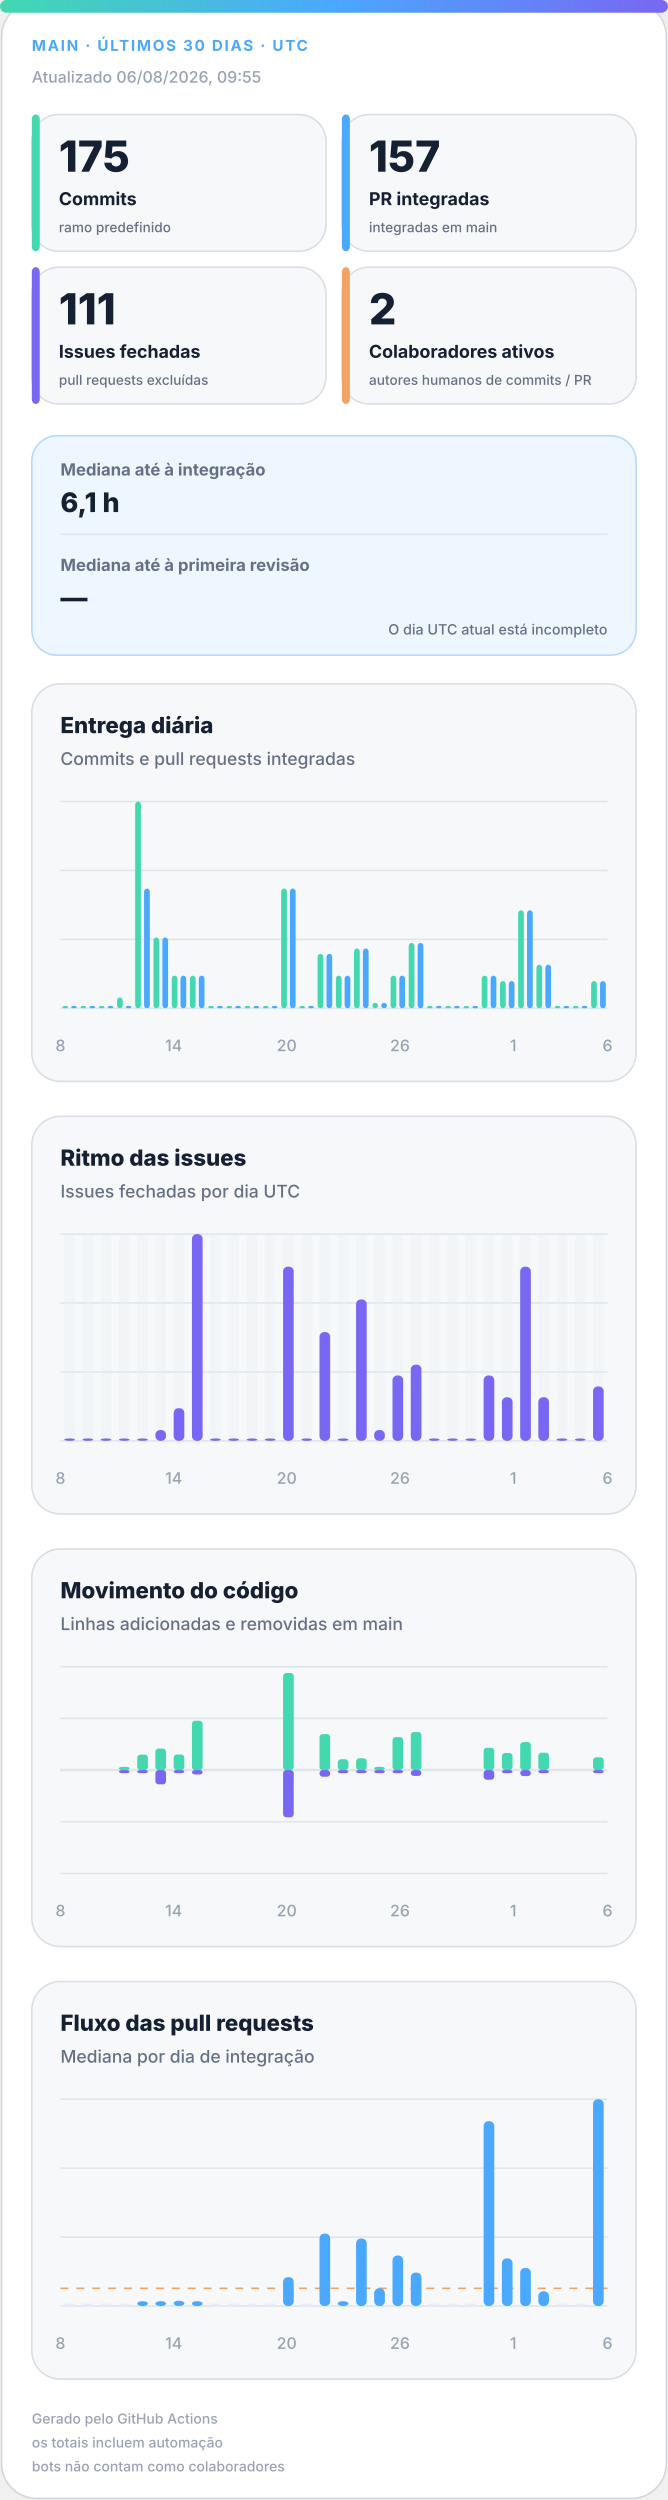
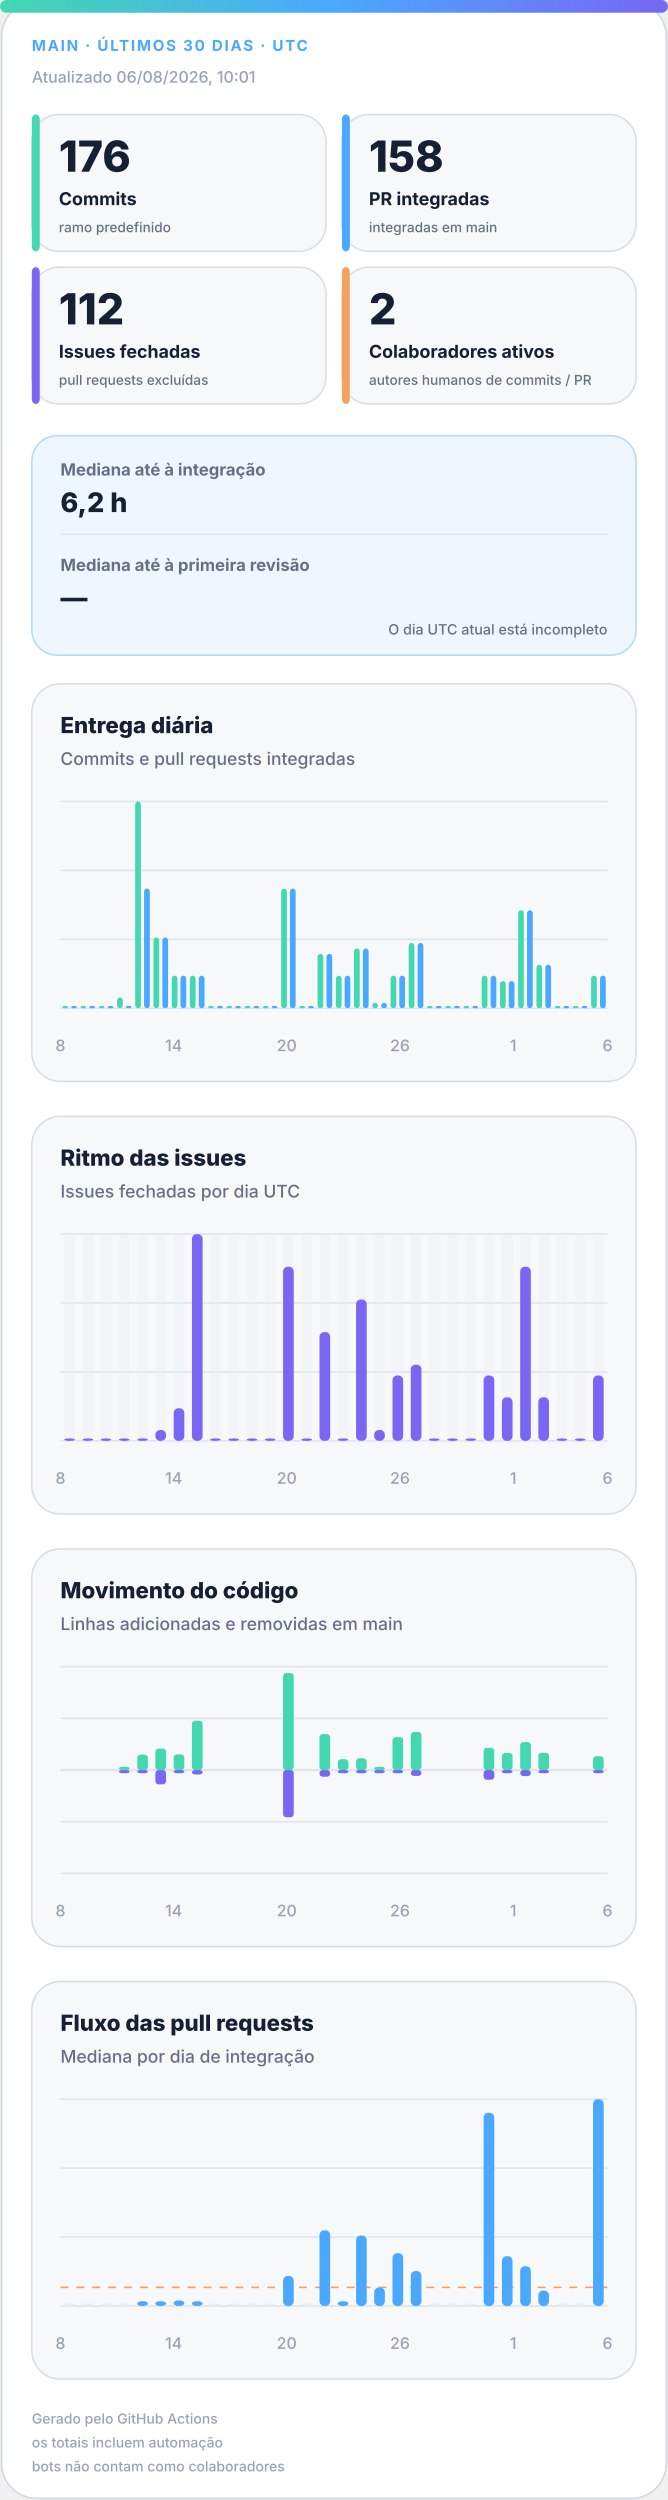
<svg xmlns="http://www.w3.org/2000/svg" width="420" height="1572" viewBox="0 0 420 1572" role="img" aria-labelledby="title desc">
  <defs>
    <linearGradient id="accent" x1="0" y1="0" x2="1" y2="0">
      <stop offset="0%" stop-color="#43d8b0" />
      <stop offset="50%" stop-color="#4aa8ff" />
      <stop offset="100%" stop-color="#7867f2" />
    </linearGradient>
    <linearGradient id="soft" x1="0" y1="0" x2="1" y2="1">
      <stop offset="0%" stop-color="#43d8b0" stop-opacity=".18" />
      <stop offset="100%" stop-color="#7867f2" stop-opacity=".12" />
    </linearGradient>
  </defs>
  <style>
.bg{fill:#fff;stroke:#d0d7de}.surface{fill:#f6f8fa;stroke:#d8dee4}.strong{fill:#eef7ff;stroke:#b6d8ff}.ink{fill:#162033}.muted{fill:#667085}.faint{fill:#98a2b3}.grid{stroke:#dfe5ec}.track{fill:#e7edf3}
.meta{font:750 11px -apple-system,BlinkMacSystemFont,"Segoe UI",sans-serif;letter-spacing:1.1px}.value{font:820 31px -apple-system,BlinkMacSystemFont,"Segoe UI",sans-serif}.label{font:720 13px -apple-system,BlinkMacSystemFont,"Segoe UI",sans-serif}.scope{font:520 10px -apple-system,BlinkMacSystemFont,"Segoe UI",sans-serif}.chart-title{font:760 14px -apple-system,BlinkMacSystemFont,"Segoe UI",sans-serif}.chart-subtitle{font:520 11px -apple-system,BlinkMacSystemFont,"Segoe UI",sans-serif}.small{font:540 10px -apple-system,BlinkMacSystemFont,"Segoe UI",sans-serif}.flow-value{font:780 17px -apple-system,BlinkMacSystemFont,"Segoe UI",sans-serif}
@media(prefers-color-scheme:dark){.bg{fill:#0d1117;stroke:#30363d}.surface{fill:#161b22;stroke:#30363d}.strong{fill:#10263a;stroke:#244d70}.ink{fill:#f0f6fc}.muted{fill:#a7b0bc}.faint{fill:#7d8590}.grid{stroke:#30363d}.track{fill:#27313d}}
</style>
  <rect class="bg" x="1" y="1" width="418" height="1570" rx="22" />
  <rect x="0" y="0" width="420" height="8" rx="4" fill="url(#accent)" />
  <text class="meta" x="20" y="32" fill="#4aa8ff" style="font-size:9.5px">MAIN · ÚLTIMOS 30 DIAS · UTC</text>
-   <text class="small faint" x="20" y="52">Atualizado 06/08/2026, 09:55</text>
+   <text class="small faint" x="20" y="52">Atualizado 06/08/2026, 10:01</text>
  <g>
    <rect class="surface" x="20" y="72" width="185" height="86" rx="17" />
    <rect x="20" y="72" width="5" height="86" rx="3" fill="#43d8b0" />
-     <text class="value ink" x="37" y="108" style="font-size:27px">175</text>
+     <text class="value ink" x="37" y="108" style="font-size:27px">176</text>
    <text class="label ink" x="37" y="129" style="font-size:11.2px">Commits</text>
    <text class="scope muted" x="37" y="146" style="font-size:8.6px">ramo predefinido</text>
  </g>
  <g>
    <rect class="surface" x="215" y="72" width="185" height="86" rx="17" />
    <rect x="215" y="72" width="5" height="86" rx="3" fill="#4aa8ff" />
-     <text class="value ink" x="232" y="108" style="font-size:27px">157</text>
+     <text class="value ink" x="232" y="108" style="font-size:27px">158</text>
    <text class="label ink" x="232" y="129" style="font-size:11.2px">PR integradas</text>
    <text class="scope muted" x="232" y="146" style="font-size:8.6px">integradas em main</text>
  </g>
  <g>
    <rect class="surface" x="20" y="168" width="185" height="86" rx="17" />
    <rect x="20" y="168" width="5" height="86" rx="3" fill="#7867f2" />
-     <text class="value ink" x="37" y="204" style="font-size:27px">111</text>
+     <text class="value ink" x="37" y="204" style="font-size:27px">112</text>
    <text class="label ink" x="37" y="225" style="font-size:11.2px">Issues fechadas</text>
    <text class="scope muted" x="37" y="242" style="font-size:8.6px">pull requests excluídas</text>
  </g>
  <g>
    <rect class="surface" x="215" y="168" width="185" height="86" rx="17" />
    <rect x="215" y="168" width="5" height="86" rx="3" fill="#f4a261" />
    <text class="value ink" x="232" y="204" style="font-size:27px">2</text>
    <text class="label ink" x="232" y="225" style="font-size:11.2px">Colaboradores ativos</text>
    <text class="scope muted" x="232" y="242" style="font-size:8.6px">autores humanos de commits / PR</text>
  </g>
  <g>
    <rect class="strong" x="20" y="274" width="380" height="138" rx="16" fill="url(#soft)" />
    <text class="label muted" x="38" y="299" style="font-size:10.5px">Mediana até à integração</text>
-     <text class="flow-value ink" x="38" y="322">6,1 h</text>
+     <text class="flow-value ink" x="38" y="322">6,2 h</text>
    <line class="grid" x1="38" y1="336" x2="382" y2="336" />
    <text class="label muted" x="38" y="359" style="font-size:10.5px">Mediana até à primeira revisão</text>
    <text class="flow-value ink" x="38" y="382">—</text>
    <text class="scope muted" x="382" y="399" text-anchor="end" style="font-size:9px">O dia UTC atual está incompleto</text>
  </g>
  <g>
    <rect class="surface" x="20" y="430" width="380" height="250" rx="18" />
    <text class="chart-title ink" x="38" y="461">Entrega diária</text>
    <text class="chart-subtitle muted" x="38" y="481">Commits e pull requests integradas</text>
    <line class="grid" x1="38" y1="504.0" x2="382" y2="504.0" />
    <line class="grid" x1="38" y1="547.3" x2="382" y2="547.3" />
    <line class="grid" x1="38" y1="590.7" x2="382" y2="590.7" />
    <line class="grid" x1="38" y1="634.0" x2="382" y2="634.0" />
    <rect x="39.2" y="632.5" width="3.6" height="1.5" rx="2" fill="#43d8b0" />
    <rect x="44.7" y="632.5" width="3.6" height="1.5" rx="2" fill="#4aa8ff" />
    <rect x="50.6" y="632.5" width="3.6" height="1.5" rx="2" fill="#43d8b0" />
    <rect x="56.2" y="632.5" width="3.6" height="1.5" rx="2" fill="#4aa8ff" />
    <rect x="62.1" y="632.5" width="3.6" height="1.5" rx="2" fill="#43d8b0" />
    <rect x="67.7" y="632.5" width="3.6" height="1.5" rx="2" fill="#4aa8ff" />
    <rect x="73.6" y="627.2" width="3.6" height="6.8" rx="2" fill="#43d8b0" />
    <rect x="79.1" y="632.5" width="3.6" height="1.5" rx="2" fill="#4aa8ff" />
    <rect x="85.0" y="504.0" width="3.6" height="130.0" rx="2" fill="#43d8b0" />
    <rect x="90.6" y="558.7" width="3.6" height="75.3" rx="2" fill="#4aa8ff" />
    <rect x="96.5" y="589.5" width="3.6" height="44.5" rx="2" fill="#43d8b0" />
    <rect x="102.1" y="589.5" width="3.6" height="44.5" rx="2" fill="#4aa8ff" />
    <rect x="108.0" y="613.5" width="3.6" height="20.5" rx="2" fill="#43d8b0" />
    <rect x="113.5" y="613.5" width="3.6" height="20.5" rx="2" fill="#4aa8ff" />
    <rect x="119.4" y="613.5" width="3.6" height="20.5" rx="2" fill="#43d8b0" />
    <rect x="125.0" y="613.5" width="3.6" height="20.5" rx="2" fill="#4aa8ff" />
    <rect x="130.9" y="632.5" width="3.6" height="1.5" rx="2" fill="#43d8b0" />
    <rect x="136.5" y="632.5" width="3.6" height="1.5" rx="2" fill="#4aa8ff" />
    <rect x="142.4" y="632.5" width="3.6" height="1.5" rx="2" fill="#43d8b0" />
    <rect x="147.9" y="632.5" width="3.6" height="1.5" rx="2" fill="#4aa8ff" />
    <rect x="153.8" y="632.5" width="3.6" height="1.5" rx="2" fill="#43d8b0" />
    <rect x="159.4" y="632.5" width="3.6" height="1.5" rx="2" fill="#4aa8ff" />
    <rect x="165.3" y="632.5" width="3.6" height="1.5" rx="2" fill="#43d8b0" />
    <rect x="170.9" y="632.5" width="3.6" height="1.5" rx="2" fill="#4aa8ff" />
    <rect x="176.8" y="558.7" width="3.6" height="75.3" rx="2" fill="#43d8b0" />
    <rect x="182.3" y="558.7" width="3.6" height="75.3" rx="2" fill="#4aa8ff" />
    <rect x="188.2" y="632.5" width="3.6" height="1.5" rx="2" fill="#43d8b0" />
    <rect x="193.8" y="632.5" width="3.6" height="1.5" rx="2" fill="#4aa8ff" />
    <rect x="199.7" y="599.8" width="3.6" height="34.2" rx="2" fill="#43d8b0" />
    <rect x="205.3" y="599.8" width="3.6" height="34.2" rx="2" fill="#4aa8ff" />
    <rect x="211.2" y="613.5" width="3.6" height="20.5" rx="2" fill="#43d8b0" />
    <rect x="216.7" y="613.5" width="3.6" height="20.5" rx="2" fill="#4aa8ff" />
    <rect x="222.6" y="596.4" width="3.6" height="37.6" rx="2" fill="#43d8b0" />
    <rect x="228.2" y="596.4" width="3.6" height="37.6" rx="2" fill="#4aa8ff" />
    <rect x="234.1" y="630.6" width="3.6" height="3.4" rx="2" fill="#43d8b0" />
    <rect x="239.7" y="630.6" width="3.6" height="3.4" rx="2" fill="#4aa8ff" />
    <rect x="245.6" y="613.5" width="3.6" height="20.5" rx="2" fill="#43d8b0" />
    <rect x="251.1" y="613.5" width="3.6" height="20.5" rx="2" fill="#4aa8ff" />
    <rect x="257.0" y="592.9" width="3.6" height="41.1" rx="2" fill="#43d8b0" />
    <rect x="262.6" y="592.9" width="3.6" height="41.1" rx="2" fill="#4aa8ff" />
    <rect x="268.5" y="632.5" width="3.6" height="1.5" rx="2" fill="#43d8b0" />
    <rect x="274.1" y="632.5" width="3.6" height="1.5" rx="2" fill="#4aa8ff" />
    <rect x="280.0" y="632.5" width="3.6" height="1.5" rx="2" fill="#43d8b0" />
    <rect x="285.5" y="632.5" width="3.6" height="1.5" rx="2" fill="#4aa8ff" />
    <rect x="291.4" y="632.5" width="3.6" height="1.5" rx="2" fill="#43d8b0" />
    <rect x="297.0" y="632.5" width="3.6" height="1.5" rx="2" fill="#4aa8ff" />
    <rect x="302.9" y="613.5" width="3.6" height="20.5" rx="2" fill="#43d8b0" />
    <rect x="308.5" y="613.5" width="3.6" height="20.5" rx="2" fill="#4aa8ff" />
    <rect x="314.4" y="616.9" width="3.6" height="17.1" rx="2" fill="#43d8b0" />
    <rect x="319.9" y="616.9" width="3.6" height="17.1" rx="2" fill="#4aa8ff" />
    <rect x="325.8" y="572.4" width="3.6" height="61.6" rx="2" fill="#43d8b0" />
    <rect x="331.4" y="572.4" width="3.6" height="61.6" rx="2" fill="#4aa8ff" />
    <rect x="337.3" y="606.6" width="3.6" height="27.4" rx="2" fill="#43d8b0" />
    <rect x="342.9" y="606.6" width="3.6" height="27.4" rx="2" fill="#4aa8ff" />
    <rect x="348.8" y="632.5" width="3.6" height="1.5" rx="2" fill="#43d8b0" />
    <rect x="354.3" y="632.5" width="3.6" height="1.5" rx="2" fill="#4aa8ff" />
    <rect x="360.2" y="632.5" width="3.6" height="1.5" rx="2" fill="#43d8b0" />
    <rect x="365.8" y="632.5" width="3.6" height="1.5" rx="2" fill="#4aa8ff" />
-     <rect x="371.7" y="616.9" width="3.6" height="17.1" rx="2" fill="#43d8b0" />
-     <rect x="377.3" y="616.9" width="3.6" height="17.1" rx="2" fill="#4aa8ff" />
+     <rect x="371.7" y="613.5" width="3.6" height="20.5" rx="2" fill="#43d8b0" />
+     <rect x="377.3" y="613.5" width="3.6" height="20.5" rx="2" fill="#4aa8ff" />
    <text class="small faint" x="38.0" y="661" text-anchor="middle">8</text>
    <text class="small faint" x="109.2" y="661" text-anchor="middle">14</text>
    <text class="small faint" x="180.3" y="661" text-anchor="middle">20</text>
    <text class="small faint" x="251.5" y="661" text-anchor="middle">26</text>
    <text class="small faint" x="322.7" y="661" text-anchor="middle">1</text>
    <text class="small faint" x="382.0" y="661" text-anchor="middle">6</text>
  </g>
  <g>
    <rect class="surface" x="20" y="702" width="380" height="250" rx="18" />
    <text class="chart-title ink" x="38" y="733">Ritmo das issues</text>
    <text class="chart-subtitle muted" x="38" y="753">Issues fechadas por dia UTC</text>
    <line class="grid" x1="38" y1="776.0" x2="382" y2="776.0" />
    <line class="grid" x1="38" y1="819.3" x2="382" y2="819.3" />
    <line class="grid" x1="38" y1="862.7" x2="382" y2="862.7" />
    <line class="grid" x1="38" y1="906.0" x2="382" y2="906.0" />
    <g>
      <rect class="track" x="40.4" y="776" width="6.7" height="130" rx="3" opacity=".3" />
      <rect x="40.4" y="904.5" width="6.7" height="1.5" rx="3" fill="#7867f2" />
    </g>
    <g>
      <rect class="track" x="51.9" y="776" width="6.7" height="130" rx="3" opacity=".3" />
      <rect x="51.9" y="904.5" width="6.7" height="1.5" rx="3" fill="#7867f2" />
    </g>
    <g>
      <rect class="track" x="63.3" y="776" width="6.7" height="130" rx="3" opacity=".3" />
      <rect x="63.3" y="904.5" width="6.7" height="1.5" rx="3" fill="#7867f2" />
    </g>
    <g>
      <rect class="track" x="74.8" y="776" width="6.7" height="130" rx="3" opacity=".3" />
      <rect x="74.8" y="904.5" width="6.7" height="1.5" rx="3" fill="#7867f2" />
    </g>
    <g>
      <rect class="track" x="86.3" y="776" width="6.7" height="130" rx="3" opacity=".3" />
      <rect x="86.3" y="904.5" width="6.7" height="1.5" rx="3" fill="#7867f2" />
    </g>
    <g>
      <rect class="track" x="97.7" y="776" width="6.7" height="130" rx="3" opacity=".3" />
      <rect x="97.7" y="899.2" width="6.7" height="6.8" rx="3" fill="#7867f2" />
    </g>
    <g>
      <rect class="track" x="109.2" y="776" width="6.7" height="130" rx="3" opacity=".3" />
      <rect x="109.2" y="885.5" width="6.7" height="20.5" rx="3" fill="#7867f2" />
    </g>
    <g>
      <rect class="track" x="120.7" y="776" width="6.7" height="130" rx="3" opacity=".3" />
      <rect x="120.7" y="776.0" width="6.7" height="130.0" rx="3" fill="#7867f2" />
    </g>
    <g>
      <rect class="track" x="132.1" y="776" width="6.7" height="130" rx="3" opacity=".3" />
      <rect x="132.1" y="904.5" width="6.7" height="1.5" rx="3" fill="#7867f2" />
    </g>
    <g>
      <rect class="track" x="143.6" y="776" width="6.7" height="130" rx="3" opacity=".3" />
      <rect x="143.6" y="904.5" width="6.7" height="1.5" rx="3" fill="#7867f2" />
    </g>
    <g>
      <rect class="track" x="155.1" y="776" width="6.7" height="130" rx="3" opacity=".3" />
      <rect x="155.1" y="904.5" width="6.7" height="1.5" rx="3" fill="#7867f2" />
    </g>
    <g>
      <rect class="track" x="166.5" y="776" width="6.7" height="130" rx="3" opacity=".3" />
      <rect x="166.5" y="904.5" width="6.7" height="1.5" rx="3" fill="#7867f2" />
    </g>
    <g>
      <rect class="track" x="178.0" y="776" width="6.7" height="130" rx="3" opacity=".3" />
      <rect x="178.0" y="796.5" width="6.7" height="109.5" rx="3" fill="#7867f2" />
    </g>
    <g>
      <rect class="track" x="189.5" y="776" width="6.7" height="130" rx="3" opacity=".3" />
      <rect x="189.5" y="904.5" width="6.7" height="1.5" rx="3" fill="#7867f2" />
    </g>
    <g>
      <rect class="track" x="200.9" y="776" width="6.7" height="130" rx="3" opacity=".3" />
      <rect x="200.9" y="837.6" width="6.7" height="68.4" rx="3" fill="#7867f2" />
    </g>
    <g>
      <rect class="track" x="212.4" y="776" width="6.7" height="130" rx="3" opacity=".3" />
      <rect x="212.4" y="904.5" width="6.7" height="1.5" rx="3" fill="#7867f2" />
    </g>
    <g>
      <rect class="track" x="223.9" y="776" width="6.7" height="130" rx="3" opacity=".3" />
      <rect x="223.9" y="817.1" width="6.7" height="88.9" rx="3" fill="#7867f2" />
    </g>
    <g>
      <rect class="track" x="235.3" y="776" width="6.7" height="130" rx="3" opacity=".3" />
      <rect x="235.3" y="899.2" width="6.7" height="6.8" rx="3" fill="#7867f2" />
    </g>
    <g>
      <rect class="track" x="246.8" y="776" width="6.7" height="130" rx="3" opacity=".3" />
      <rect x="246.8" y="864.9" width="6.7" height="41.1" rx="3" fill="#7867f2" />
    </g>
    <g>
      <rect class="track" x="258.3" y="776" width="6.7" height="130" rx="3" opacity=".3" />
      <rect x="258.3" y="858.1" width="6.7" height="47.9" rx="3" fill="#7867f2" />
    </g>
    <g>
      <rect class="track" x="269.7" y="776" width="6.7" height="130" rx="3" opacity=".3" />
      <rect x="269.7" y="904.5" width="6.7" height="1.5" rx="3" fill="#7867f2" />
    </g>
    <g>
      <rect class="track" x="281.2" y="776" width="6.7" height="130" rx="3" opacity=".3" />
      <rect x="281.2" y="904.5" width="6.7" height="1.5" rx="3" fill="#7867f2" />
    </g>
    <g>
      <rect class="track" x="292.7" y="776" width="6.7" height="130" rx="3" opacity=".3" />
      <rect x="292.7" y="904.5" width="6.7" height="1.5" rx="3" fill="#7867f2" />
    </g>
    <g>
      <rect class="track" x="304.1" y="776" width="6.7" height="130" rx="3" opacity=".3" />
      <rect x="304.1" y="864.9" width="6.7" height="41.1" rx="3" fill="#7867f2" />
    </g>
    <g>
      <rect class="track" x="315.6" y="776" width="6.7" height="130" rx="3" opacity=".3" />
      <rect x="315.6" y="878.6" width="6.7" height="27.4" rx="3" fill="#7867f2" />
    </g>
    <g>
      <rect class="track" x="327.1" y="776" width="6.7" height="130" rx="3" opacity=".3" />
      <rect x="327.1" y="796.5" width="6.7" height="109.5" rx="3" fill="#7867f2" />
    </g>
    <g>
      <rect class="track" x="338.5" y="776" width="6.7" height="130" rx="3" opacity=".3" />
      <rect x="338.5" y="878.6" width="6.7" height="27.4" rx="3" fill="#7867f2" />
    </g>
    <g>
      <rect class="track" x="350.0" y="776" width="6.7" height="130" rx="3" opacity=".3" />
      <rect x="350.0" y="904.5" width="6.7" height="1.5" rx="3" fill="#7867f2" />
    </g>
    <g>
      <rect class="track" x="361.5" y="776" width="6.7" height="130" rx="3" opacity=".3" />
      <rect x="361.5" y="904.5" width="6.7" height="1.5" rx="3" fill="#7867f2" />
    </g>
    <g>
      <rect class="track" x="372.9" y="776" width="6.7" height="130" rx="3" opacity=".3" />
-       <rect x="372.9" y="871.8" width="6.7" height="34.2" rx="3" fill="#7867f2" />
+       <rect x="372.9" y="864.9" width="6.7" height="41.1" rx="3" fill="#7867f2" />
    </g>
    <text class="small faint" x="38.0" y="933" text-anchor="middle">8</text>
    <text class="small faint" x="109.2" y="933" text-anchor="middle">14</text>
    <text class="small faint" x="180.3" y="933" text-anchor="middle">20</text>
    <text class="small faint" x="251.5" y="933" text-anchor="middle">26</text>
    <text class="small faint" x="322.7" y="933" text-anchor="middle">1</text>
    <text class="small faint" x="382.0" y="933" text-anchor="middle">6</text>
  </g>
  <g>
    <rect class="surface" x="20" y="974" width="380" height="250" rx="18" />
    <text class="chart-title ink" x="38" y="1005">Movimento do código</text>
    <text class="chart-subtitle muted" x="38" y="1025">Linhas adicionadas e removidas em main</text>
    <line class="grid" x1="38" y1="1048.0" x2="382" y2="1048.0" />
    <line class="grid" x1="38" y1="1080.5" x2="382" y2="1080.5" />
    <line class="grid" x1="38" y1="1113.0" x2="382" y2="1113.0" />
    <line class="grid" x1="38" y1="1145.5" x2="382" y2="1145.5" />
    <line class="grid" x1="38" y1="1178.0" x2="382" y2="1178.0" />
    <line class="grid" x1="38" y1="1113" x2="382" y2="1113" stroke-width="1.5" />
    <rect x="40.4" y="1113.0" width="6.7" height="0.0" rx="2" fill="#43d8b0" />
    <rect x="40.4" y="1113" width="6.7" height="0.0" rx="2" fill="#7867f2" />
    <rect x="51.9" y="1113.0" width="6.7" height="0.0" rx="2" fill="#43d8b0" />
    <rect x="51.9" y="1113" width="6.7" height="0.0" rx="2" fill="#7867f2" />
    <rect x="63.3" y="1113.0" width="6.7" height="0.0" rx="2" fill="#43d8b0" />
    <rect x="63.3" y="1113" width="6.7" height="0.0" rx="2" fill="#7867f2" />
    <rect x="74.8" y="1111.0" width="6.7" height="2.0" rx="2" fill="#43d8b0" />
    <rect x="74.8" y="1113" width="6.7" height="2.0" rx="2" fill="#7867f2" />
    <rect x="86.3" y="1103.3" width="6.7" height="9.7" rx="2" fill="#43d8b0" />
    <rect x="86.3" y="1113" width="6.7" height="2.0" rx="2" fill="#7867f2" />
    <rect x="97.7" y="1099.5" width="6.7" height="13.5" rx="2" fill="#43d8b0" />
    <rect x="97.7" y="1113" width="6.7" height="9.0" rx="2" fill="#7867f2" />
    <rect x="109.2" y="1103.2" width="6.7" height="9.8" rx="2" fill="#43d8b0" />
    <rect x="109.2" y="1113" width="6.7" height="2.0" rx="2" fill="#7867f2" />
    <rect x="120.7" y="1082.0" width="6.7" height="31.0" rx="2" fill="#43d8b0" />
    <rect x="120.7" y="1113" width="6.7" height="2.8" rx="2" fill="#7867f2" />
    <rect x="132.1" y="1113.0" width="6.7" height="0.0" rx="2" fill="#43d8b0" />
    <rect x="132.1" y="1113" width="6.7" height="0.0" rx="2" fill="#7867f2" />
    <rect x="143.6" y="1113.0" width="6.7" height="0.0" rx="2" fill="#43d8b0" />
    <rect x="143.6" y="1113" width="6.7" height="0.0" rx="2" fill="#7867f2" />
    <rect x="155.1" y="1113.0" width="6.7" height="0.0" rx="2" fill="#43d8b0" />
    <rect x="155.1" y="1113" width="6.7" height="0.0" rx="2" fill="#7867f2" />
    <rect x="166.5" y="1113.0" width="6.7" height="0.0" rx="2" fill="#43d8b0" />
    <rect x="166.5" y="1113" width="6.7" height="0.0" rx="2" fill="#7867f2" />
    <rect x="178.0" y="1052.0" width="6.7" height="61.0" rx="2" fill="#43d8b0" />
    <rect x="178.0" y="1113" width="6.7" height="29.7" rx="2" fill="#7867f2" />
    <rect x="189.5" y="1113.0" width="6.7" height="0.0" rx="2" fill="#43d8b0" />
    <rect x="189.5" y="1113" width="6.7" height="0.0" rx="2" fill="#7867f2" />
    <rect x="200.9" y="1090.4" width="6.7" height="22.6" rx="2" fill="#43d8b0" />
    <rect x="200.9" y="1113" width="6.7" height="4.2" rx="2" fill="#7867f2" />
    <rect x="212.4" y="1106.2" width="6.7" height="6.8" rx="2" fill="#43d8b0" />
    <rect x="212.4" y="1113" width="6.7" height="2.0" rx="2" fill="#7867f2" />
    <rect x="223.9" y="1105.6" width="6.7" height="7.4" rx="2" fill="#43d8b0" />
    <rect x="223.9" y="1113" width="6.7" height="2.0" rx="2" fill="#7867f2" />
    <rect x="235.3" y="1111.0" width="6.7" height="2.0" rx="2" fill="#43d8b0" />
    <rect x="235.3" y="1113" width="6.7" height="2.0" rx="2" fill="#7867f2" />
    <rect x="246.8" y="1092.3" width="6.7" height="20.7" rx="2" fill="#43d8b0" />
    <rect x="246.8" y="1113" width="6.7" height="2.0" rx="2" fill="#7867f2" />
    <rect x="258.3" y="1089.1" width="6.7" height="23.9" rx="2" fill="#43d8b0" />
    <rect x="258.3" y="1113" width="6.7" height="3.7" rx="2" fill="#7867f2" />
    <rect x="269.7" y="1113.0" width="6.7" height="0.0" rx="2" fill="#43d8b0" />
    <rect x="269.7" y="1113" width="6.7" height="0.0" rx="2" fill="#7867f2" />
    <rect x="281.2" y="1113.0" width="6.7" height="0.0" rx="2" fill="#43d8b0" />
    <rect x="281.2" y="1113" width="6.7" height="0.0" rx="2" fill="#7867f2" />
    <rect x="292.7" y="1113.0" width="6.7" height="0.0" rx="2" fill="#43d8b0" />
    <rect x="292.7" y="1113" width="6.7" height="0.0" rx="2" fill="#7867f2" />
    <rect x="304.1" y="1099.0" width="6.7" height="14.0" rx="2" fill="#43d8b0" />
    <rect x="304.1" y="1113" width="6.7" height="6.1" rx="2" fill="#7867f2" />
    <rect x="315.6" y="1102.3" width="6.7" height="10.7" rx="2" fill="#43d8b0" />
    <rect x="315.6" y="1113" width="6.7" height="2.0" rx="2" fill="#7867f2" />
    <rect x="327.1" y="1095.4" width="6.7" height="17.6" rx="2" fill="#43d8b0" />
    <rect x="327.1" y="1113" width="6.7" height="3.8" rx="2" fill="#7867f2" />
    <rect x="338.5" y="1102.1" width="6.7" height="10.9" rx="2" fill="#43d8b0" />
    <rect x="338.5" y="1113" width="6.7" height="2.0" rx="2" fill="#7867f2" />
    <rect x="350.0" y="1113.0" width="6.7" height="0.0" rx="2" fill="#43d8b0" />
    <rect x="350.0" y="1113" width="6.7" height="0.0" rx="2" fill="#7867f2" />
    <rect x="361.5" y="1113.0" width="6.7" height="0.0" rx="2" fill="#43d8b0" />
    <rect x="361.5" y="1113" width="6.7" height="0.0" rx="2" fill="#7867f2" />
-     <rect x="372.9" y="1105.0" width="6.7" height="8.0" rx="2" fill="#43d8b0" />
+     <rect x="372.9" y="1104.3" width="6.7" height="8.7" rx="2" fill="#43d8b0" />
    <rect x="372.9" y="1113" width="6.7" height="2.0" rx="2" fill="#7867f2" />
    <text class="small faint" x="38.0" y="1205" text-anchor="middle">8</text>
    <text class="small faint" x="109.2" y="1205" text-anchor="middle">14</text>
    <text class="small faint" x="180.3" y="1205" text-anchor="middle">20</text>
    <text class="small faint" x="251.5" y="1205" text-anchor="middle">26</text>
    <text class="small faint" x="322.7" y="1205" text-anchor="middle">1</text>
    <text class="small faint" x="382.0" y="1205" text-anchor="middle">6</text>
  </g>
  <g>
    <rect class="surface" x="20" y="1246" width="380" height="250" rx="18" />
    <text class="chart-title ink" x="38" y="1277">Fluxo das pull requests</text>
    <text class="chart-subtitle muted" x="38" y="1297">Mediana por dia de integração</text>
    <line class="grid" x1="38" y1="1320.0" x2="382" y2="1320.0" />
    <line class="grid" x1="38" y1="1363.3" x2="382" y2="1363.3" />
    <line class="grid" x1="38" y1="1406.7" x2="382" y2="1406.7" />
    <line class="grid" x1="38" y1="1450.0" x2="382" y2="1450.0" />
-     <line x1="38" y1="1438.9" x2="382" y2="1438.9" stroke="#f4a261" stroke-dasharray="5 5" />
+     <line x1="38" y1="1438.3" x2="382" y2="1438.3" stroke="#f4a261" stroke-dasharray="5 5" />
    <rect class="track" x="40.4" y="1448.5" width="6.7" height="1.5" />
    <rect class="track" x="51.9" y="1448.5" width="6.7" height="1.5" />
    <rect class="track" x="63.3" y="1448.5" width="6.7" height="1.5" />
    <rect class="track" x="74.8" y="1448.5" width="6.7" height="1.5" />
    <rect x="86.3" y="1447.0" width="6.7" height="3.0" rx="3" fill="#4aa8ff" />
    <rect x="97.7" y="1447.0" width="6.7" height="3.0" rx="3" fill="#4aa8ff" />
-     <rect x="109.2" y="1446.7" width="6.7" height="3.3" rx="3" fill="#4aa8ff" />
+     <rect x="109.2" y="1446.5" width="6.7" height="3.5" rx="3" fill="#4aa8ff" />
    <rect x="120.7" y="1447.0" width="6.7" height="3.0" rx="3" fill="#4aa8ff" />
    <rect class="track" x="132.1" y="1448.5" width="6.7" height="1.5" />
    <rect class="track" x="143.6" y="1448.5" width="6.7" height="1.5" />
    <rect class="track" x="155.1" y="1448.5" width="6.7" height="1.5" />
    <rect class="track" x="166.5" y="1448.5" width="6.7" height="1.5" />
-     <rect x="178.0" y="1431.9" width="6.7" height="18.1" rx="3" fill="#4aa8ff" />
+     <rect x="178.0" y="1431.1" width="6.7" height="18.9" rx="3" fill="#4aa8ff" />
    <rect class="track" x="189.5" y="1448.5" width="6.7" height="1.5" />
-     <rect x="200.9" y="1404.5" width="6.7" height="45.5" rx="3" fill="#4aa8ff" />
+     <rect x="200.9" y="1402.4" width="6.7" height="47.6" rx="3" fill="#4aa8ff" />
    <rect x="212.4" y="1447.0" width="6.7" height="3.0" rx="3" fill="#4aa8ff" />
-     <rect x="223.9" y="1407.6" width="6.7" height="42.4" rx="3" fill="#4aa8ff" />
-     <rect x="235.3" y="1438.9" width="6.7" height="11.1" rx="3" fill="#4aa8ff" />
-     <rect x="246.8" y="1418.3" width="6.7" height="31.7" rx="3" fill="#4aa8ff" />
-     <rect x="258.3" y="1429.0" width="6.7" height="21.0" rx="3" fill="#4aa8ff" />
+     <rect x="223.9" y="1405.7" width="6.7" height="44.3" rx="3" fill="#4aa8ff" />
+     <rect x="235.3" y="1438.4" width="6.7" height="11.6" rx="3" fill="#4aa8ff" />
+     <rect x="246.8" y="1416.8" width="6.7" height="33.2" rx="3" fill="#4aa8ff" />
+     <rect x="258.3" y="1428.0" width="6.7" height="22.0" rx="3" fill="#4aa8ff" />
    <rect class="track" x="269.7" y="1448.5" width="6.7" height="1.5" />
    <rect class="track" x="281.2" y="1448.5" width="6.7" height="1.5" />
    <rect class="track" x="292.7" y="1448.5" width="6.7" height="1.5" />
-     <rect x="304.1" y="1333.8" width="6.7" height="116.2" rx="3" fill="#4aa8ff" />
-     <rect x="315.6" y="1420.1" width="6.7" height="29.9" rx="3" fill="#4aa8ff" />
-     <rect x="327.1" y="1426.1" width="6.7" height="23.9" rx="3" fill="#4aa8ff" />
-     <rect x="338.5" y="1440.8" width="6.7" height="9.2" rx="3" fill="#4aa8ff" />
+     <rect x="304.1" y="1328.5" width="6.7" height="121.5" rx="3" fill="#4aa8ff" />
+     <rect x="315.6" y="1418.7" width="6.7" height="31.3" rx="3" fill="#4aa8ff" />
+     <rect x="327.1" y="1425.0" width="6.7" height="25.0" rx="3" fill="#4aa8ff" />
+     <rect x="338.5" y="1440.3" width="6.7" height="9.7" rx="3" fill="#4aa8ff" />
    <rect class="track" x="350.0" y="1448.5" width="6.7" height="1.5" />
    <rect class="track" x="361.5" y="1448.5" width="6.7" height="1.5" />
    <rect x="372.9" y="1320.0" width="6.7" height="130.0" rx="3" fill="#4aa8ff" />
    <text class="small faint" x="38.0" y="1477" text-anchor="middle">8</text>
    <text class="small faint" x="109.2" y="1477" text-anchor="middle">14</text>
    <text class="small faint" x="180.3" y="1477" text-anchor="middle">20</text>
    <text class="small faint" x="251.5" y="1477" text-anchor="middle">26</text>
    <text class="small faint" x="322.7" y="1477" text-anchor="middle">1</text>
    <text class="small faint" x="382.0" y="1477" text-anchor="middle">6</text>
  </g>
  <text class="small faint" x="20" y="1524" style="font-size:8.8px">Gerado pelo GitHub Actions</text>
  <text class="small faint" x="20" y="1539" style="font-size:8.8px">os totais incluem automação</text>
  <text class="small faint" x="20" y="1554" style="font-size:8.8px">bots não contam como colaboradores</text>
</svg>
